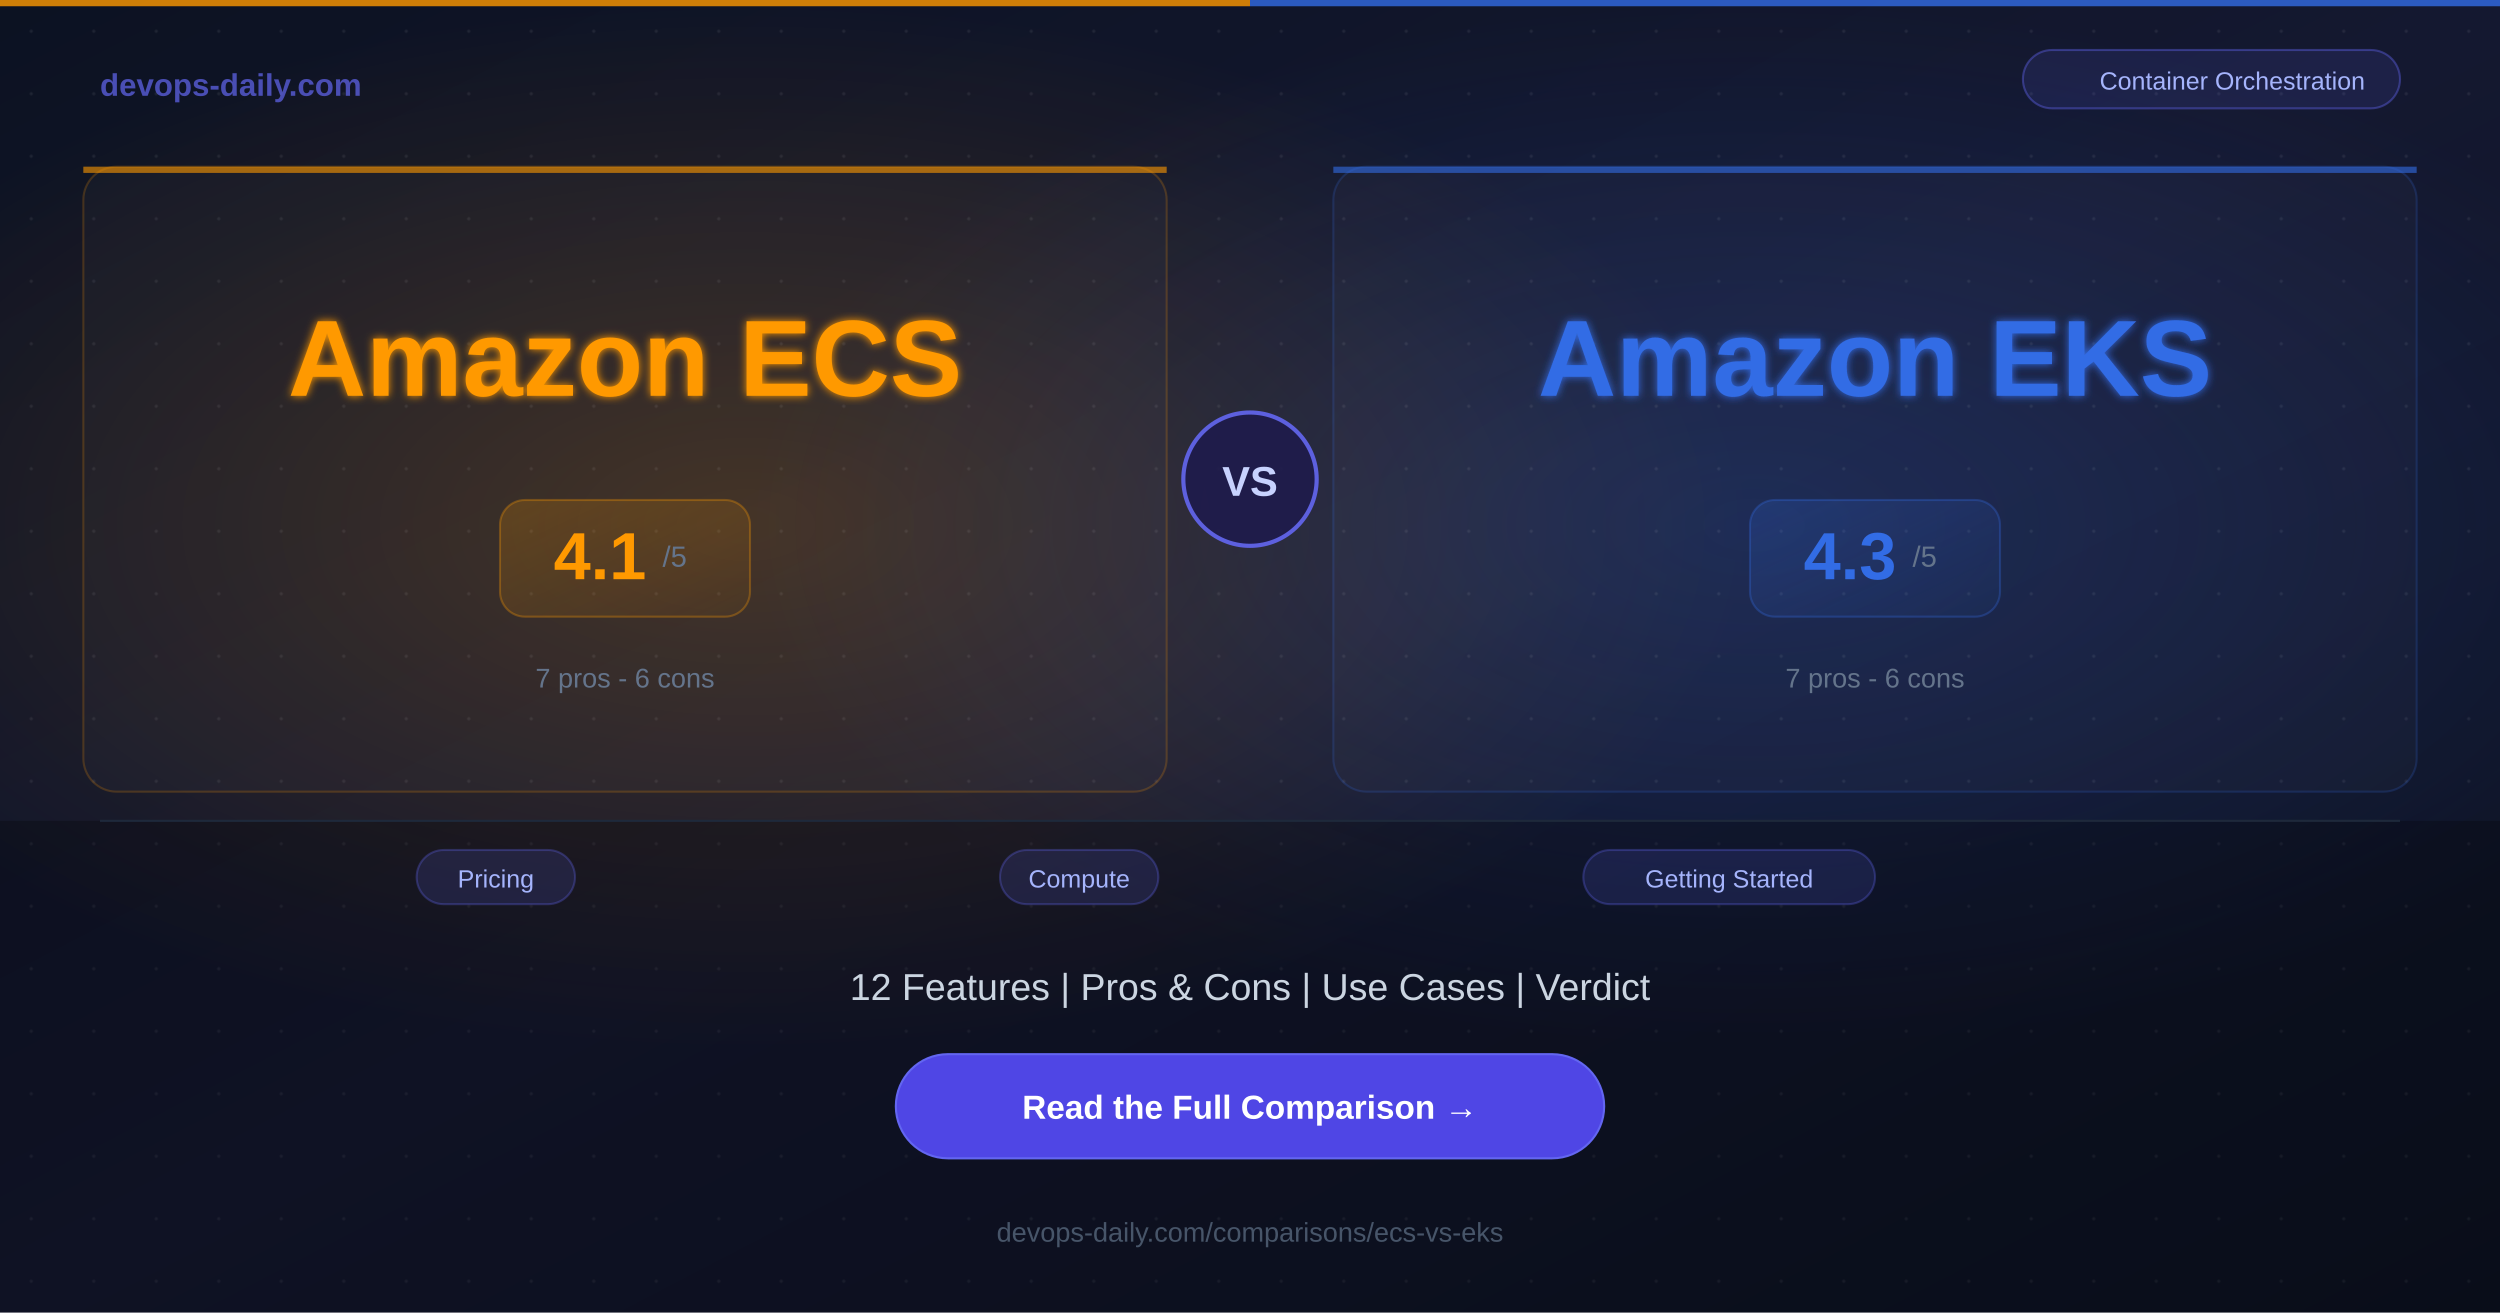
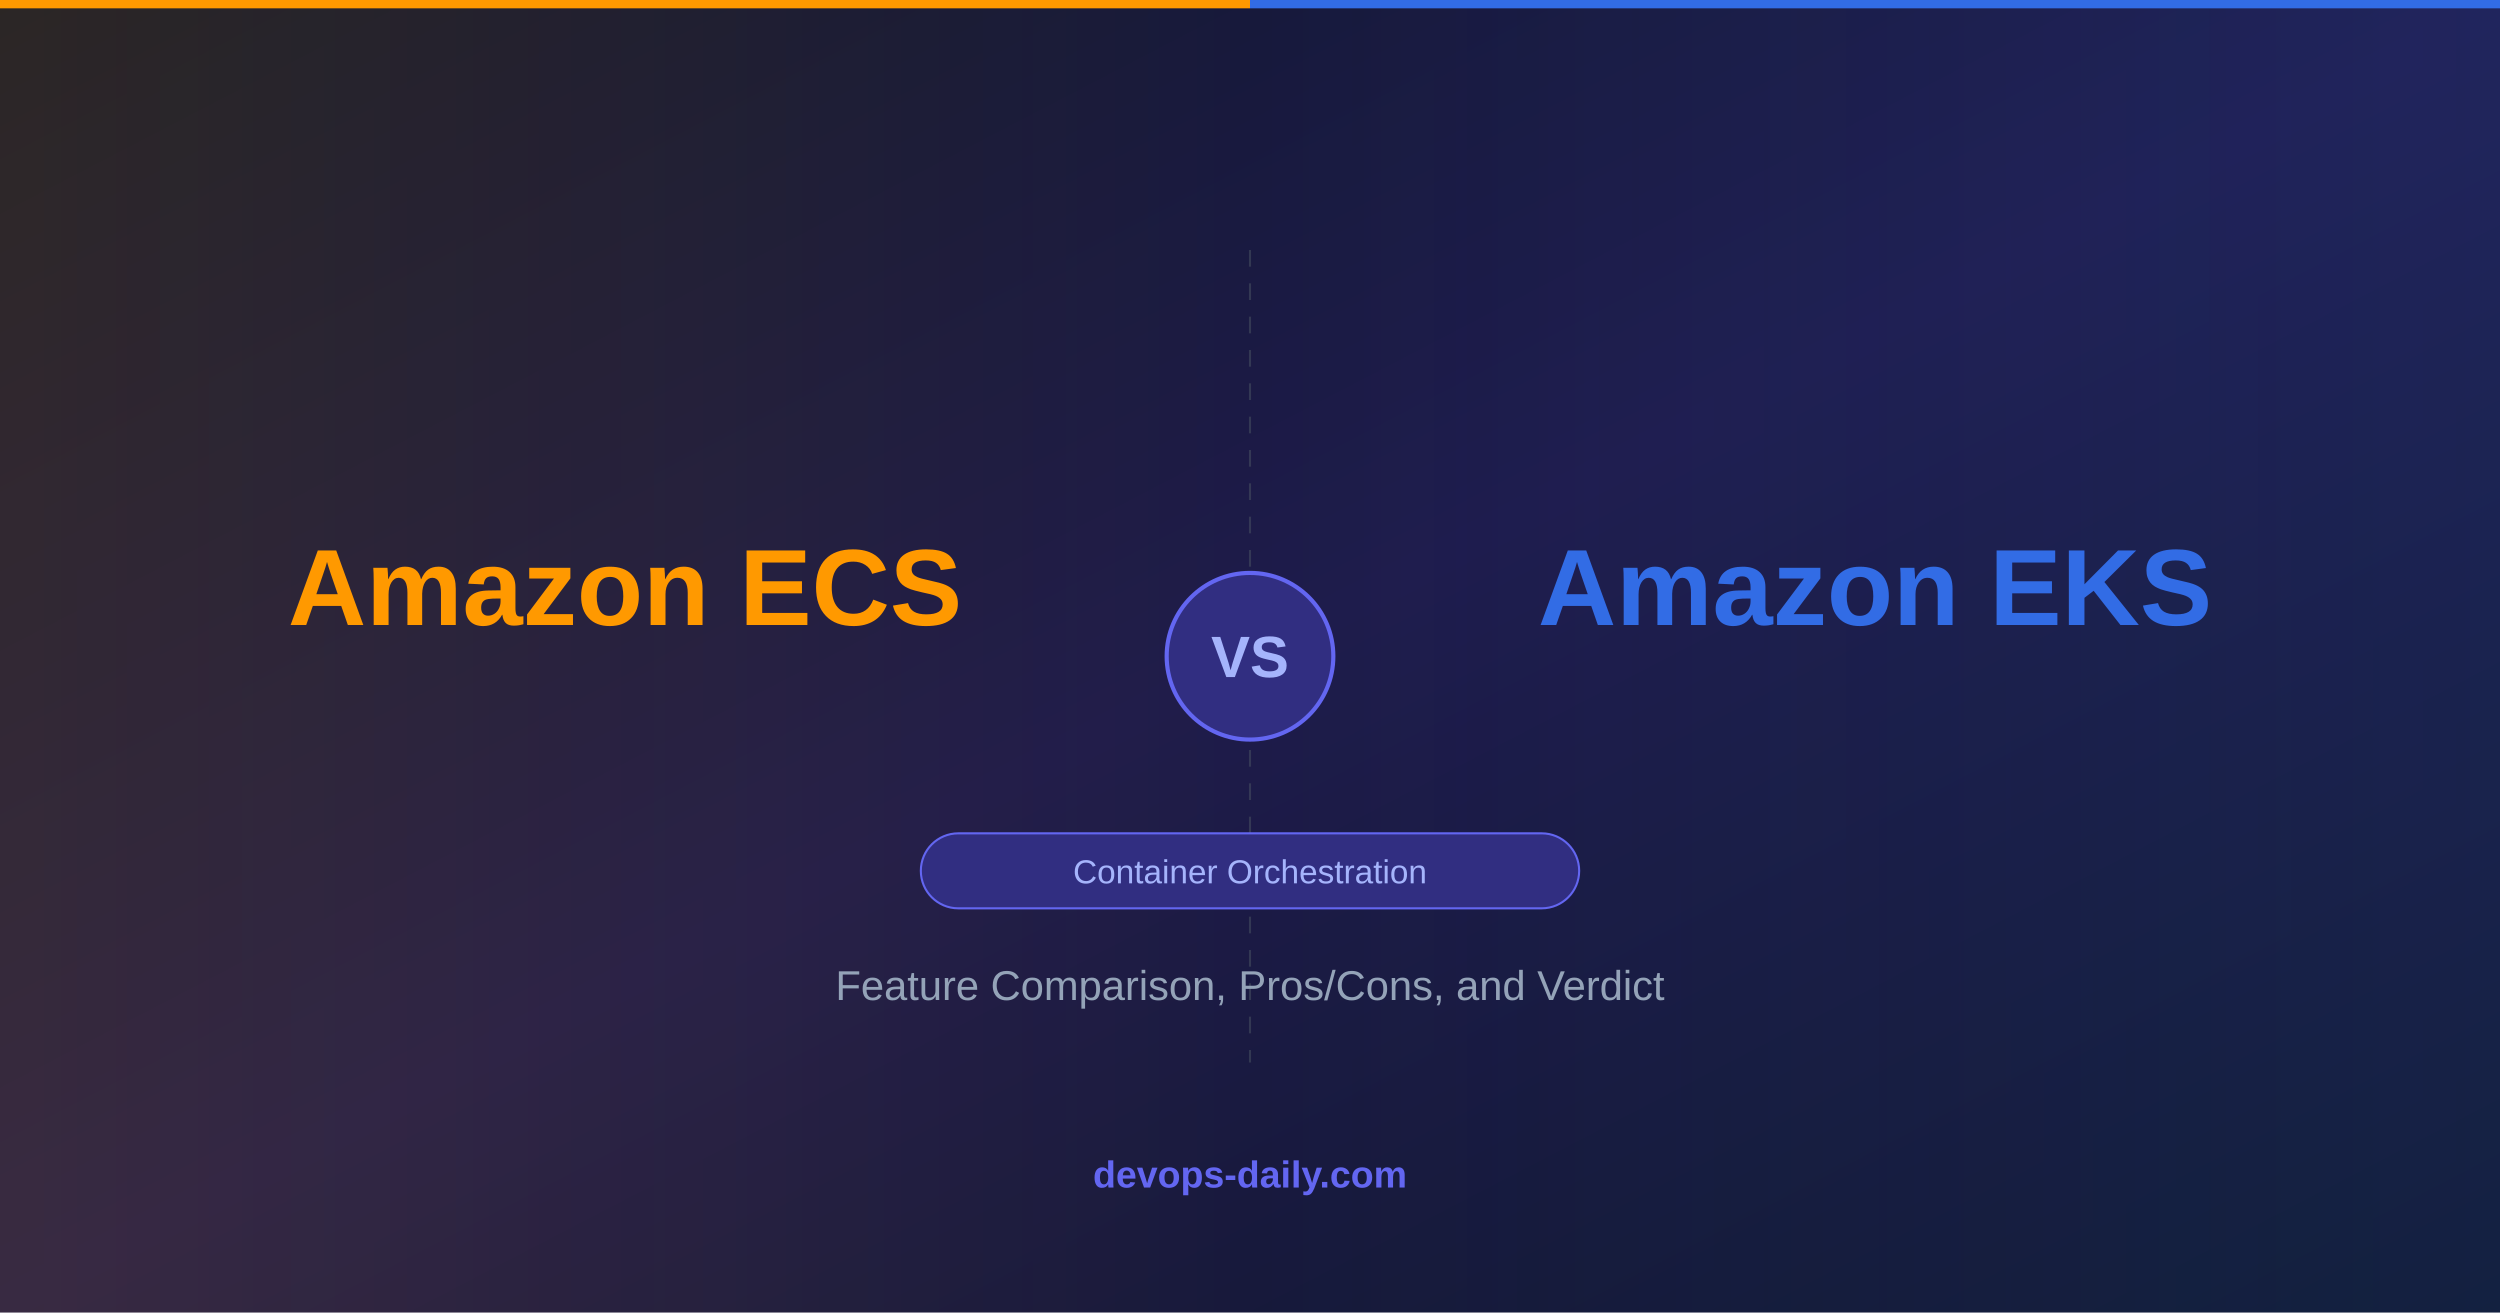
<svg xmlns="http://www.w3.org/2000/svg" width="1200" height="630">
  <defs>
    <linearGradient id="bg" x1="0%" y1="0%" x2="100%" y2="100%">
-       <stop offset="0%" style="stop-color:#0c1222;stop-opacity:1" />
-       <stop offset="50%" style="stop-color:#141830;stop-opacity:1" />
-       <stop offset="100%" style="stop-color:#0c1222;stop-opacity:1" />
+       <stop offset="0%" style="stop-color:#0f172a;stop-opacity:1" />
+       <stop offset="50%" style="stop-color:#1e1b4b;stop-opacity:1" />
+       <stop offset="100%" style="stop-color:#0f172a;stop-opacity:1" />
    </linearGradient>
-     <radialGradient id="glowA" cx="30%" cy="40%" r="40%">
-       <stop offset="0%" style="stop-color:#FF9900;stop-opacity:0.2" />
+     <linearGradient id="toolAGrad" x1="0%" y1="0%" x2="100%" y2="0%">
+       <stop offset="0%" style="stop-color:#FF9900;stop-opacity:0.3" />
      <stop offset="100%" style="stop-color:#FF9900;stop-opacity:0" />
-     </radialGradient>
-     <radialGradient id="glowB" cx="70%" cy="40%" r="40%">
-       <stop offset="0%" style="stop-color:#326CE5;stop-opacity:0.2" />
+     </linearGradient>
+     <linearGradient id="toolBGrad" x1="100%" y1="0%" x2="0%" y2="0%">
+       <stop offset="0%" style="stop-color:#326CE5;stop-opacity:0.3" />
      <stop offset="100%" style="stop-color:#326CE5;stop-opacity:0" />
-     </radialGradient>
-     <filter id="softglow">
-       <feGaussianBlur stdDeviation="2" result="blur" />
-       <feMerge>
-         <feMergeNode in="blur" />
-         <feMergeNode in="SourceGraphic" />
-       </feMerge>
-     </filter>
-     <linearGradient id="scoreGradA" x1="0%" y1="0%" x2="100%" y2="100%">
-       <stop offset="0%" style="stop-color:#FF9900;stop-opacity:0.2" />
-       <stop offset="100%" style="stop-color:#FF9900;stop-opacity:0.05" />
-     </linearGradient>
-     <linearGradient id="scoreGradB" x1="0%" y1="0%" x2="100%" y2="100%">
-       <stop offset="0%" style="stop-color:#326CE5;stop-opacity:0.2" />
-       <stop offset="100%" style="stop-color:#326CE5;stop-opacity:0.05" />
    </linearGradient>
  </defs>
  <rect width="1200" height="630" fill="url(#bg)" />
-   <rect width="1200" height="630" fill="url(#glowA)" />
-   <rect width="1200" height="630" fill="url(#glowB)" />
-   <pattern id="dots" width="30" height="30" patternUnits="userSpaceOnUse">
-     <circle cx="15" cy="15" r="0.8" fill="#ffffff" opacity="0.07" />
-   </pattern>
-   <rect width="1200" height="630" fill="url(#dots)" />
-   <rect x="0" y="0" width="600" height="3" fill="#FF9900" opacity="0.8" />
-   <rect x="600" y="0" width="600" height="3" fill="#326CE5" opacity="0.8" />
-   <text x="48" y="46" font-family="Arial, Helvetica, sans-serif" font-size="15" font-weight="bold" fill="#6366f1" opacity="0.7">devops-daily.com</text>
-   <rect x="971" y="24" width="181" height="28" rx="14" fill="rgba(99,102,241,0.12)" stroke="rgba(99,102,241,0.4)" stroke-width="1" />
-   <text x="1071.5" y="43" font-family="Arial, Helvetica, sans-serif" font-size="12" fill="#a5b4fc" text-anchor="middle">Container Orchestration</text>
-   <rect x="40" y="80" width="520" height="300" rx="16" fill="rgba(255,255,255,0.02)" stroke="rgba(255,153,0,0.2)" stroke-width="1" />
-   <rect x="40" y="80" width="520" height="3" rx="0" fill="#FF9900" opacity="0.6" />
-   <text x="300" y="190" font-family="Arial, Helvetica, sans-serif" font-size="52" font-weight="bold" fill="#FF9900" text-anchor="middle" filter="url(#softglow)">Amazon ECS</text>
-   <rect x="240" y="240" width="120" height="56" rx="12" fill="url(#scoreGradA)" stroke="rgba(255,153,0,0.3)" stroke-width="1" />
-   <text x="288" y="278" font-family="Arial, Helvetica, sans-serif" font-size="32" font-weight="bold" fill="#FF9900" text-anchor="middle">4.1</text>
-   <text x="318" y="272" font-family="Arial, Helvetica, sans-serif" font-size="14" fill="#64748b">/5</text>
-   <text x="300" y="330" font-family="Arial, Helvetica, sans-serif" font-size="13" fill="#64748b" text-anchor="middle">7 pros  -  6 cons</text>
-   <circle cx="600" cy="230" r="32" fill="#1e1b4b" stroke="#6366f1" stroke-width="2" opacity="0.9" />
-   <text x="600" y="238" font-family="Arial, Helvetica, sans-serif" font-size="20" font-weight="bold" fill="#c7d2fe" text-anchor="middle">VS</text>
-   <rect x="640" y="80" width="520" height="300" rx="16" fill="rgba(255,255,255,0.02)" stroke="rgba(50,108,229,0.2)" stroke-width="1" />
-   <rect x="640" y="80" width="520" height="3" rx="0" fill="#326CE5" opacity="0.6" />
-   <text x="900" y="190" font-family="Arial, Helvetica, sans-serif" font-size="52" font-weight="bold" fill="#326CE5" text-anchor="middle" filter="url(#softglow)">Amazon EKS</text>
-   <rect x="840" y="240" width="120" height="56" rx="12" fill="url(#scoreGradB)" stroke="rgba(50,108,229,0.3)" stroke-width="1" />
-   <text x="888" y="278" font-family="Arial, Helvetica, sans-serif" font-size="32" font-weight="bold" fill="#326CE5" text-anchor="middle">4.3</text>
-   <text x="918" y="272" font-family="Arial, Helvetica, sans-serif" font-size="14" fill="#64748b">/5</text>
-   <text x="900" y="330" font-family="Arial, Helvetica, sans-serif" font-size="13" fill="#64748b" text-anchor="middle">7 pros  -  6 cons</text>
-   <rect x="0" y="394" width="1200" height="236" fill="rgba(0,0,0,0.25)" />
-   <line x1="48" y1="394" x2="1152" y2="394" stroke="#1e293b" stroke-width="1" />
-   <rect x="200" y="408" width="76" height="26" rx="13" fill="rgba(99,102,241,0.15)" stroke="rgba(99,102,241,0.3)" stroke-width="1" />
-   <text x="238" y="426" font-family="Arial, Helvetica, sans-serif" font-size="12" fill="#a5b4fc" text-anchor="middle">Pricing</text>
-   <rect x="480" y="408" width="76" height="26" rx="13" fill="rgba(99,102,241,0.15)" stroke="rgba(99,102,241,0.3)" stroke-width="1" />
-   <text x="518" y="426" font-family="Arial, Helvetica, sans-serif" font-size="12" fill="#a5b4fc" text-anchor="middle">Compute</text>
-   <rect x="760" y="408" width="140" height="26" rx="13" fill="rgba(99,102,241,0.15)" stroke="rgba(99,102,241,0.3)" stroke-width="1" />
-   <text x="830" y="426" font-family="Arial, Helvetica, sans-serif" font-size="12" fill="#a5b4fc" text-anchor="middle">Getting Started</text>
-   <text x="600" y="480" font-family="Arial, Helvetica, sans-serif" font-size="18" fill="#cbd5e1" text-anchor="middle">12 Features  |  Pros &amp; Cons  |  Use Cases  |  Verdict</text>
-   <rect x="430" y="506" width="340" height="50" rx="25" fill="#4f46e5" />
-   <rect x="430" y="506" width="340" height="50" rx="25" fill="none" stroke="#6366f1" stroke-width="1" />
-   <text x="600" y="537" font-family="Arial, Helvetica, sans-serif" font-size="16" font-weight="bold" fill="#ffffff" text-anchor="middle">Read the Full Comparison  →</text>
-   <text x="600" y="596" font-family="Arial, Helvetica, sans-serif" font-size="13" fill="#475569" text-anchor="middle">devops-daily.com/comparisons/ecs-vs-eks</text>
+   <rect x="0" y="0" width="600" height="630" fill="url(#toolAGrad)" opacity="0.4" />
+   <rect x="600" y="0" width="600" height="630" fill="url(#toolBGrad)" opacity="0.4" />
+   <line x1="600" y1="120" x2="600" y2="510" stroke="#4b5563" stroke-width="1" stroke-dasharray="8,8" opacity="0.5" />
+   <circle cx="600" cy="315" r="40" fill="#312e81" stroke="#6366f1" stroke-width="2" />
+   <text x="600" y="325" font-family="Arial, Helvetica, sans-serif" font-size="28" font-weight="bold" fill="#a5b4fc" text-anchor="middle">VS</text>
+   <text x="300" y="300" font-family="Arial, Helvetica, sans-serif" font-size="52" font-weight="bold" fill="#FF9900" text-anchor="middle">Amazon ECS</text>
+   <text x="900" y="300" font-family="Arial, Helvetica, sans-serif" font-size="52" font-weight="bold" fill="#326CE5" text-anchor="middle">Amazon EKS</text>
+   <rect x="442" y="400" width="316" height="36" rx="18" fill="#312e81" stroke="#6366f1" stroke-width="1" />
+   <text x="600" y="424" font-family="Arial, Helvetica, sans-serif" font-size="16" fill="#a5b4fc" text-anchor="middle">Container Orchestration</text>
+   <text x="600" y="480" font-family="Arial, Helvetica, sans-serif" font-size="20" fill="#94a3b8" text-anchor="middle">Feature Comparison, Pros/Cons, and Verdict</text>
+   <text x="600" y="570" font-family="Arial, Helvetica, sans-serif" font-size="18" font-weight="bold" fill="#6366f1" text-anchor="middle">devops-daily.com</text>
+   <rect x="0" y="0" width="600" height="4" fill="#FF9900" />
+   <rect x="600" y="0" width="600" height="4" fill="#326CE5" />
</svg>
